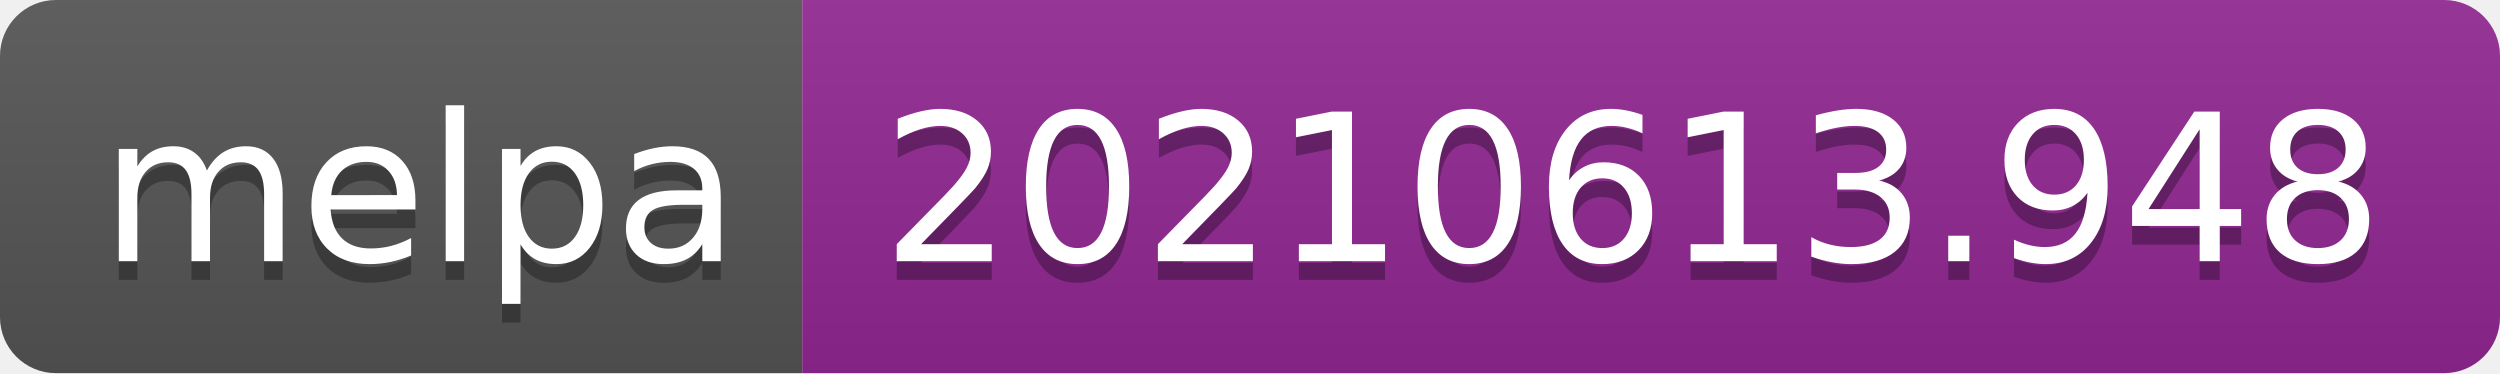
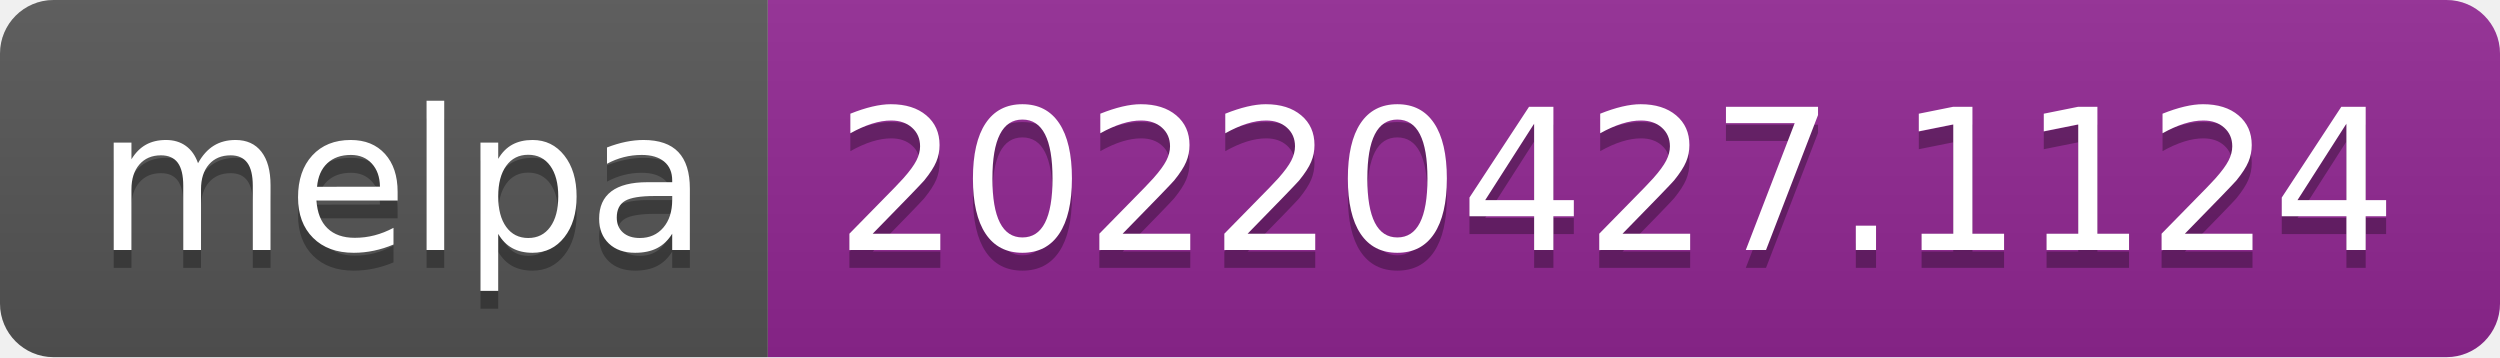
- <svg xmlns="http://www.w3.org/2000/svg" width="134" height="20" role="img" aria-label="melpa: 20210613.948">
+ <svg xmlns="http://www.w3.org/2000/svg" width="140" height="20" role="img" aria-label="melpa: 20220427.1124">
  <linearGradient id="s" x2="0" y2="100%">
    <stop offset="0" stop-color="#bbb" stop-opacity=".1" />
    <stop offset="1" stop-opacity=".1" />
  </linearGradient>
  <clipPath id="r">
-     <rect width="134" height="20" rx="3" fill="#fff" />
+     <rect width="140" height="20" rx="3" fill="#fff" />
  </clipPath>
  <g clip-path="url(#r)">
    <rect width="43" height="20" fill="#555" />
-     <rect x="43" width="91" height="20" fill="#922793" />
-     <rect width="134" height="20" fill="url(#s)" />
+     <rect x="43" width="97" height="20" fill="#922793" />
+     <rect width="140" height="20" fill="url(#s)" />
  </g>
  <g fill="#fff" text-anchor="middle" font-family="Verdana,Geneva,DejaVu Sans,sans-serif" text-rendering="geometricPrecision" font-size="110">
    <text aria-hidden="true" x="225" y="150" fill="#010101" fill-opacity=".3" transform="scale(.1)" textLength="330">melpa</text>
    <text x="225" y="140" transform="scale(.1)" fill="#fff" textLength="330">melpa</text>
-     <text aria-hidden="true" x="875" y="150" fill="#010101" fill-opacity=".3" transform="scale(.1)" textLength="810">20210613.948</text>
-     <text x="875" y="140" transform="scale(.1)" fill="#fff" textLength="810">20210613.948</text>
+     <text aria-hidden="true" x="905" y="150" fill="#010101" fill-opacity=".3" transform="scale(.1)" textLength="870">20220427.1124</text>
+     <text x="905" y="140" transform="scale(.1)" fill="#fff" textLength="870">20220427.1124</text>
  </g>
</svg>
